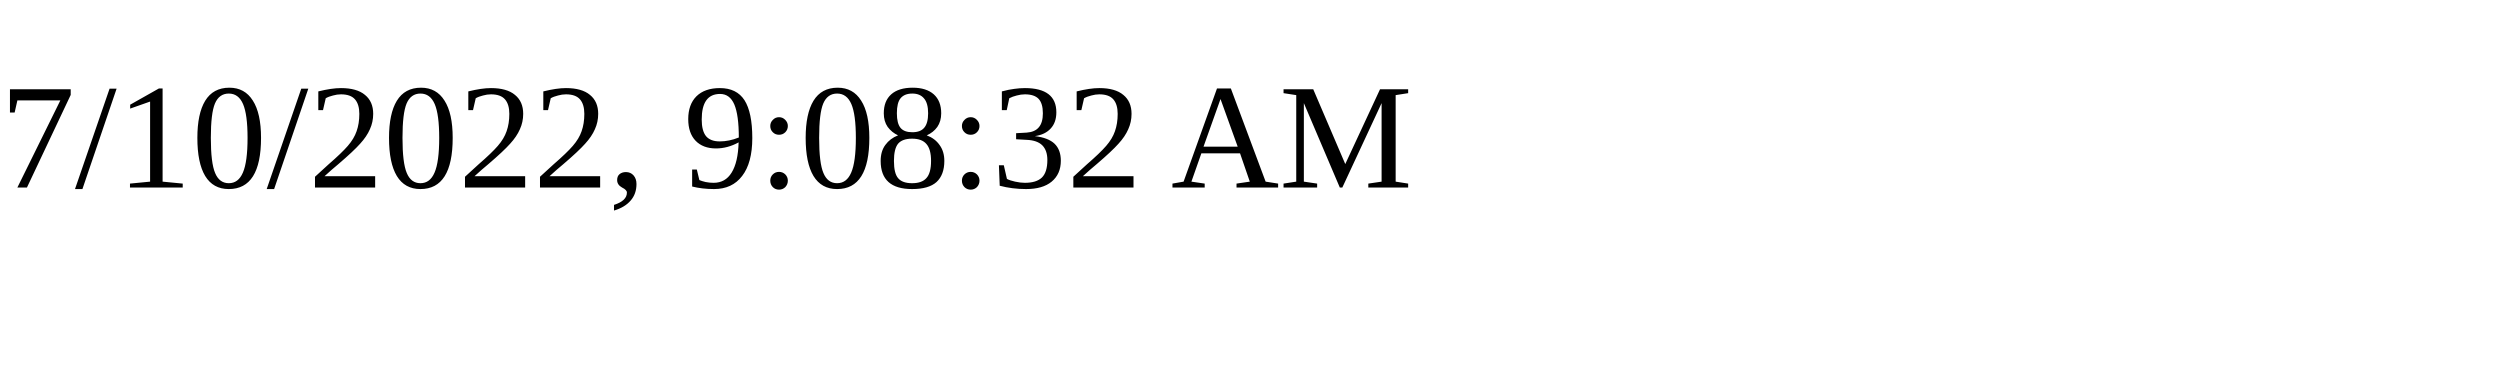
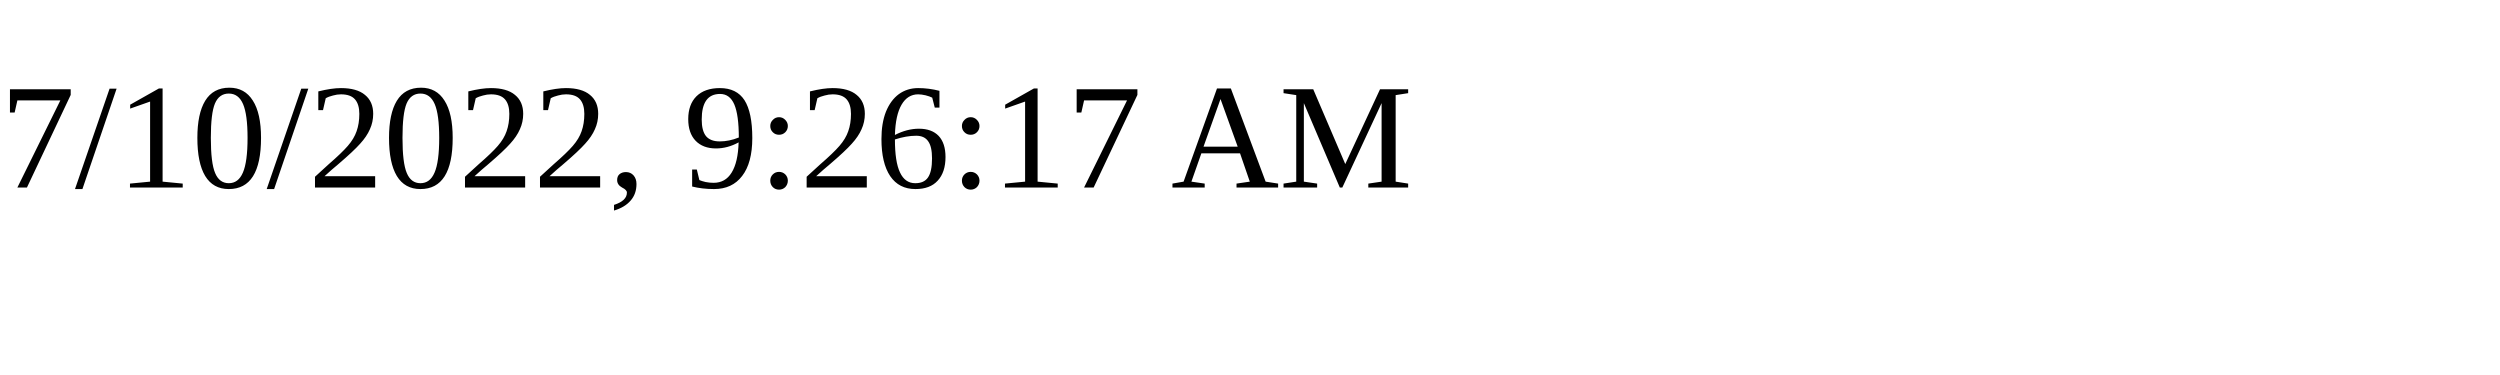
<svg xmlns="http://www.w3.org/2000/svg" height="30" width="200">
-   <text x="0" y="15">7/10/2022, 9:08:32 AM</text>
+   <text x="0" y="15">7/10/2022, 9:26:17 AM</text>
</svg>
